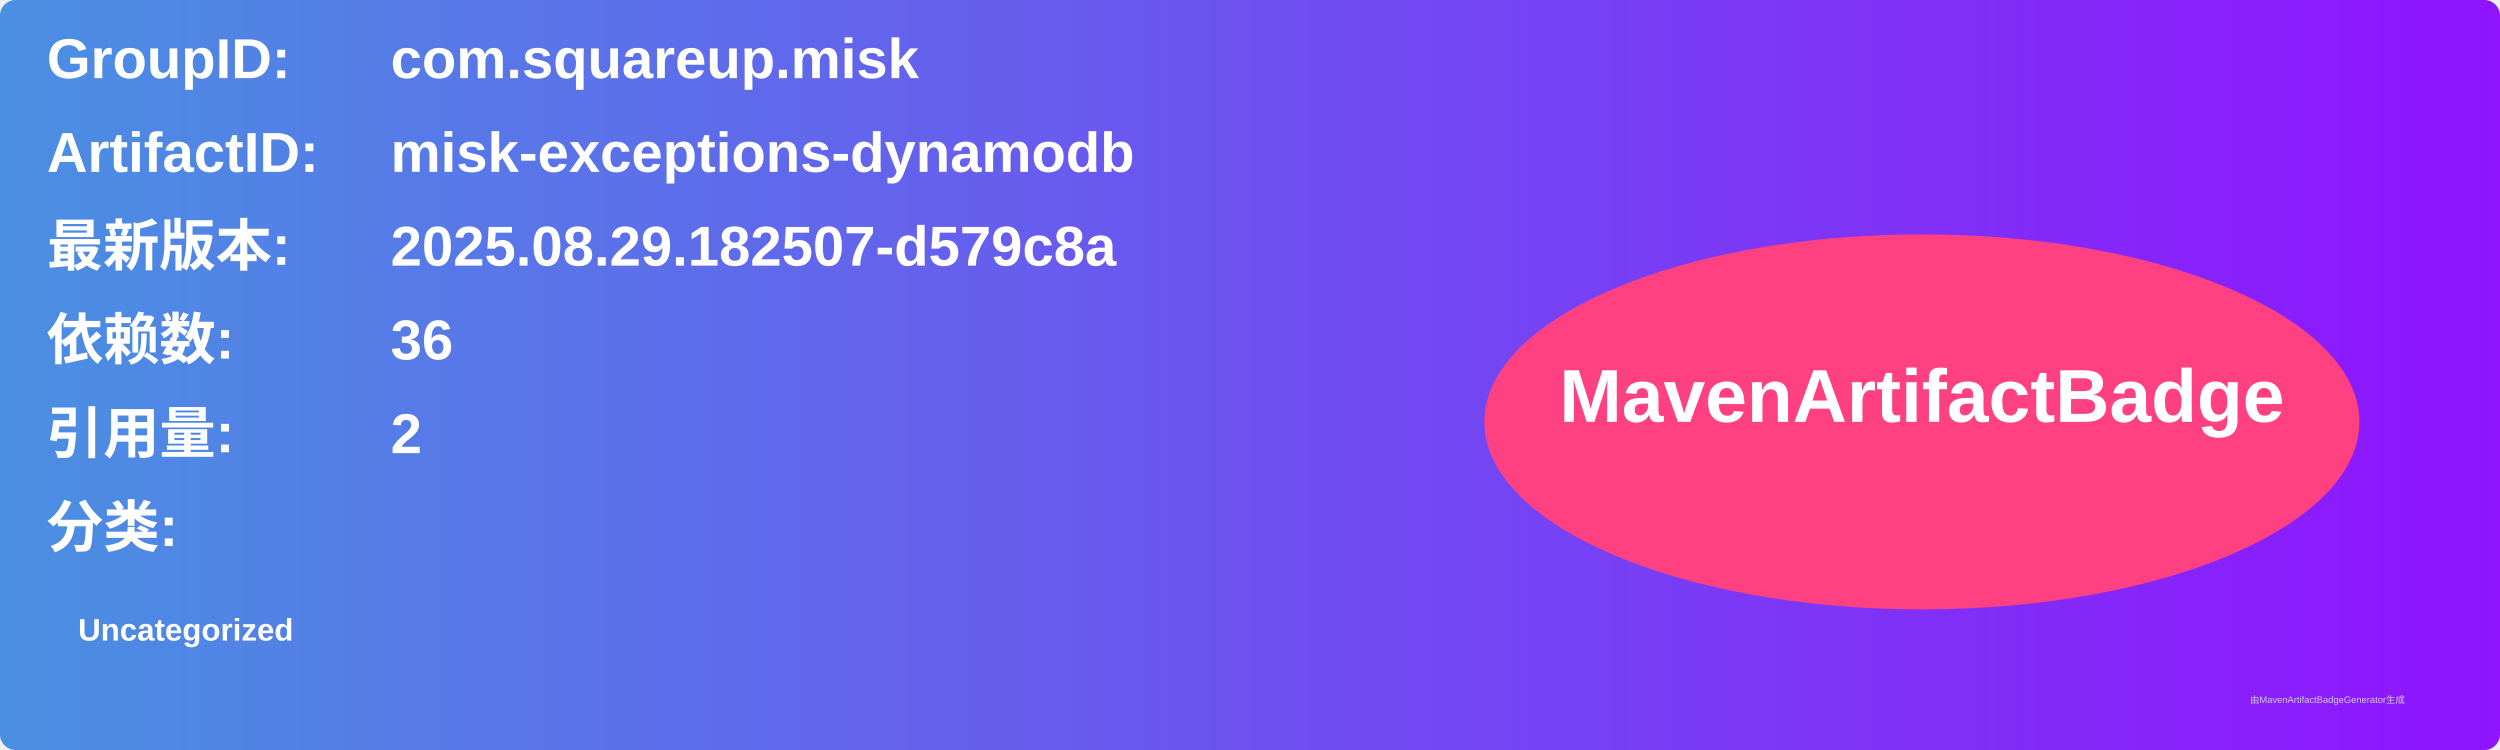
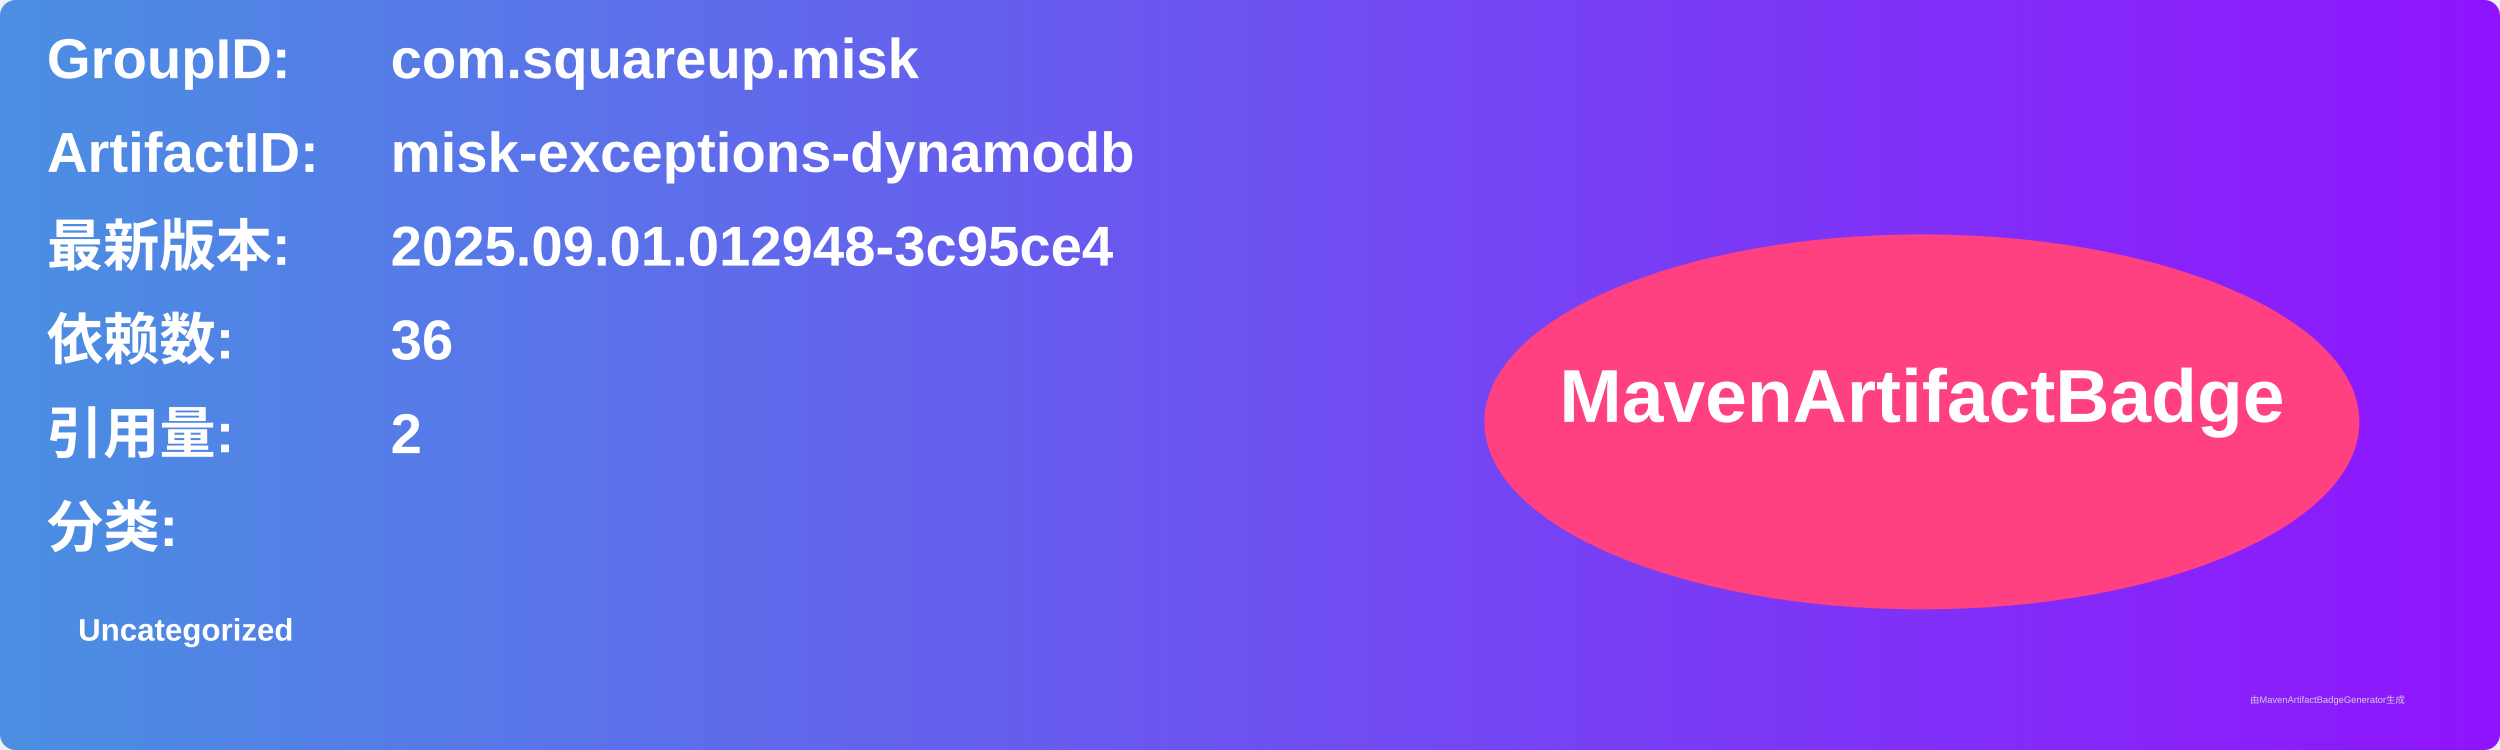
<svg xmlns="http://www.w3.org/2000/svg" width="800" height="240" viewBox="0 0 800 240">
  <linearGradient id="grad" x1="0%" y1="0%" x2="100%" y2="0%">
    <stop offset="0%" stop-color="#4a90e2" />
    <stop offset="100%" stop-color="#9013fe" />
  </linearGradient>
  <rect width="100%" height="100%" rx="5" ry="5" fill="url(#grad)" />
  <g transform="translate(15, 15)">
    <text x="0" y="10" font-family="Arial" font-size="18" fill="white" font-weight="bold" width="260">GroupID:</text>
    <text x="110" y="10" font-family="Arial" font-size="18" fill="white" font-weight="bold" width="460">com.squareup.misk</text>
    <text x="0" y="40" font-family="Arial" font-size="18" fill="white" font-weight="bold" width="260">ArtifactID:</text>
    <text x="110" y="40" font-family="Arial" font-size="18" fill="white" font-weight="bold" width="460">misk-exceptions-dynamodb</text>
    <text x="0" y="70" font-family="Arial" font-size="18" fill="white" font-weight="bold">最新版本:</text>
    <text x="110" y="70" font-family="Arial" font-size="18" fill="white" font-weight="bold">
-       <tspan font-weight="bold">2025.08.29.182507-d579c8a</tspan>
+       <tspan font-weight="bold">2025.09.01.012948-3c95ce4</tspan>
    </text>
    <text x="0" y="100" font-family="Arial" font-size="18" fill="white" font-weight="bold">依赖数: </text>
    <text x="110" y="100" font-family="Arial" font-size="18" fill="white">
      <tspan font-weight="bold">36</tspan>
    </text>
    <text x="0" y="130" font-family="Arial" font-size="18" fill="white" font-weight="bold">引用量: </text>
    <text x="110" y="130" font-family="Arial" font-size="18" fill="white">
      <tspan font-weight="bold">2</tspan>
    </text>
    <text x="0" y="160" font-family="Arial" font-size="18" fill="white" font-weight="bold">分类:</text>
    <text x="10" y="190" font-family="Arial" font-size="10" fill="white">
      <tspan font-weight="bold">Uncategorized</tspan>
    </text>
    <ellipse cx="600" cy="120" rx="140" ry="60" fill="#ff4081" />
    <text x="600" y="120" text-anchor="middle" font-family="Arial" font-size="24" fill="white" font-weight="bold">MavenArtifactBadge</text>
  </g>
  <text x="720" y="225" font-family="Arial" font-size="3" fill="#d0d0d0">由MavenArtifactBadgeGenerator生成</text>
</svg>
